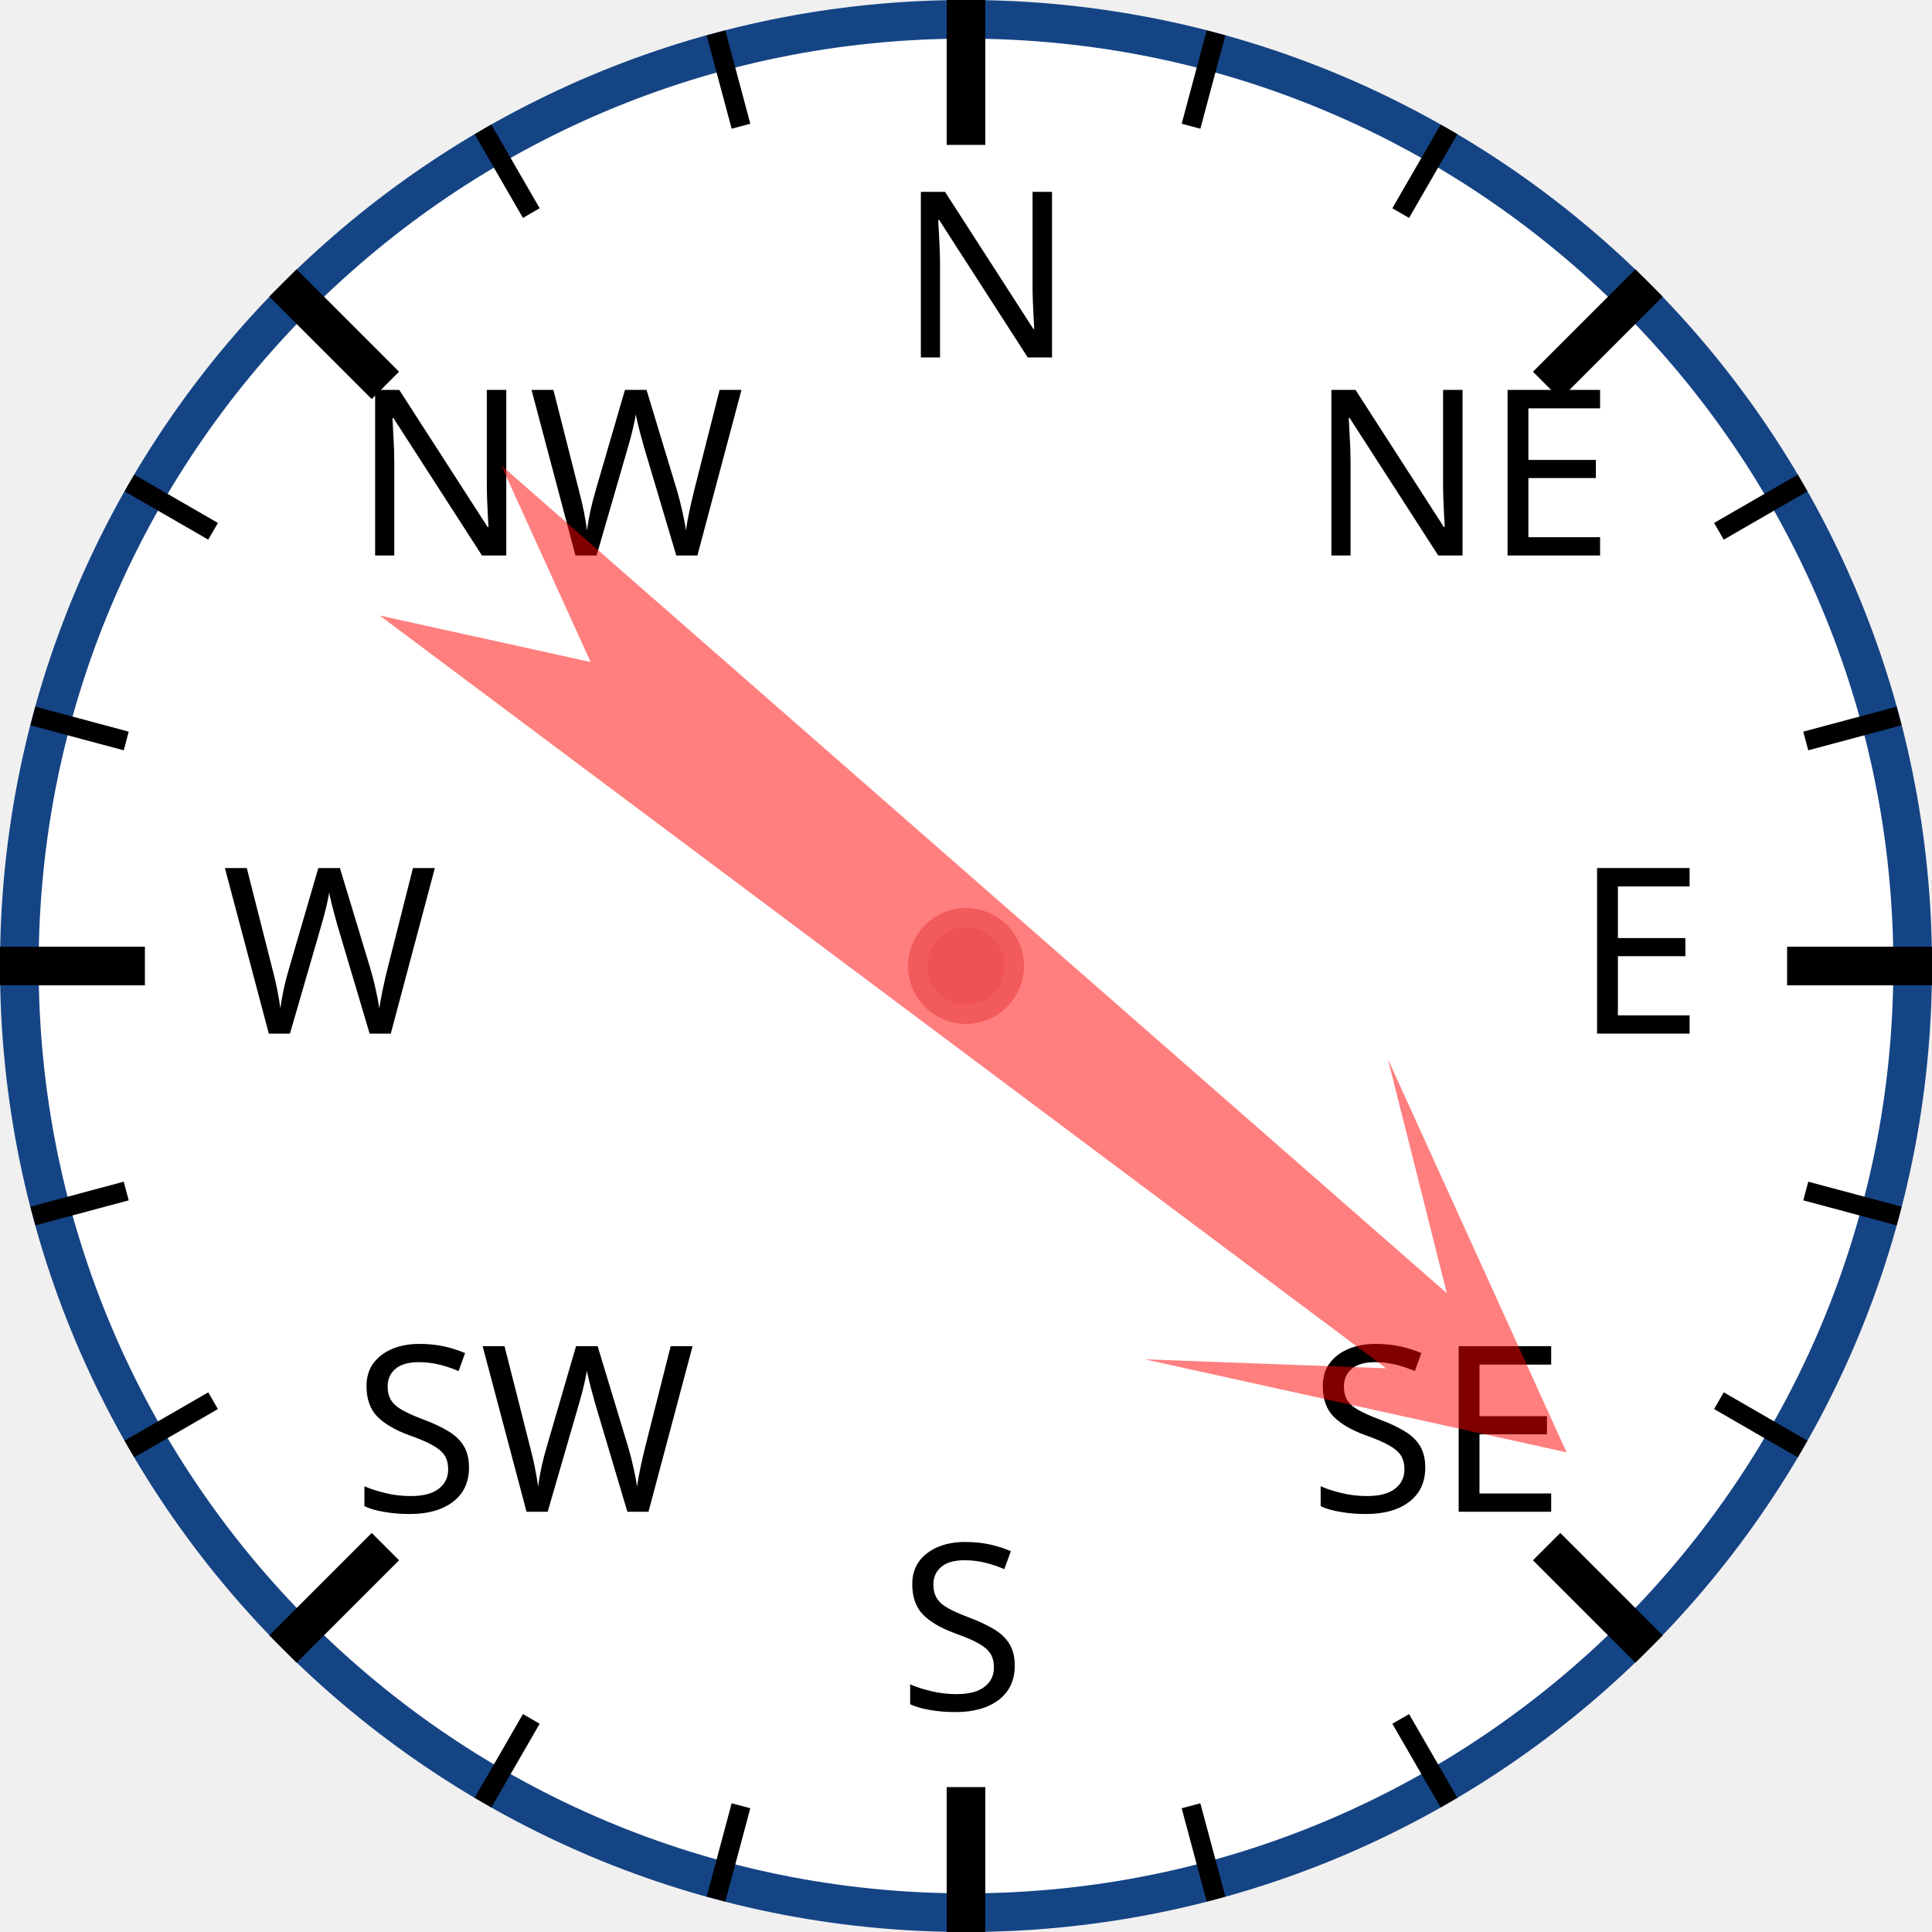
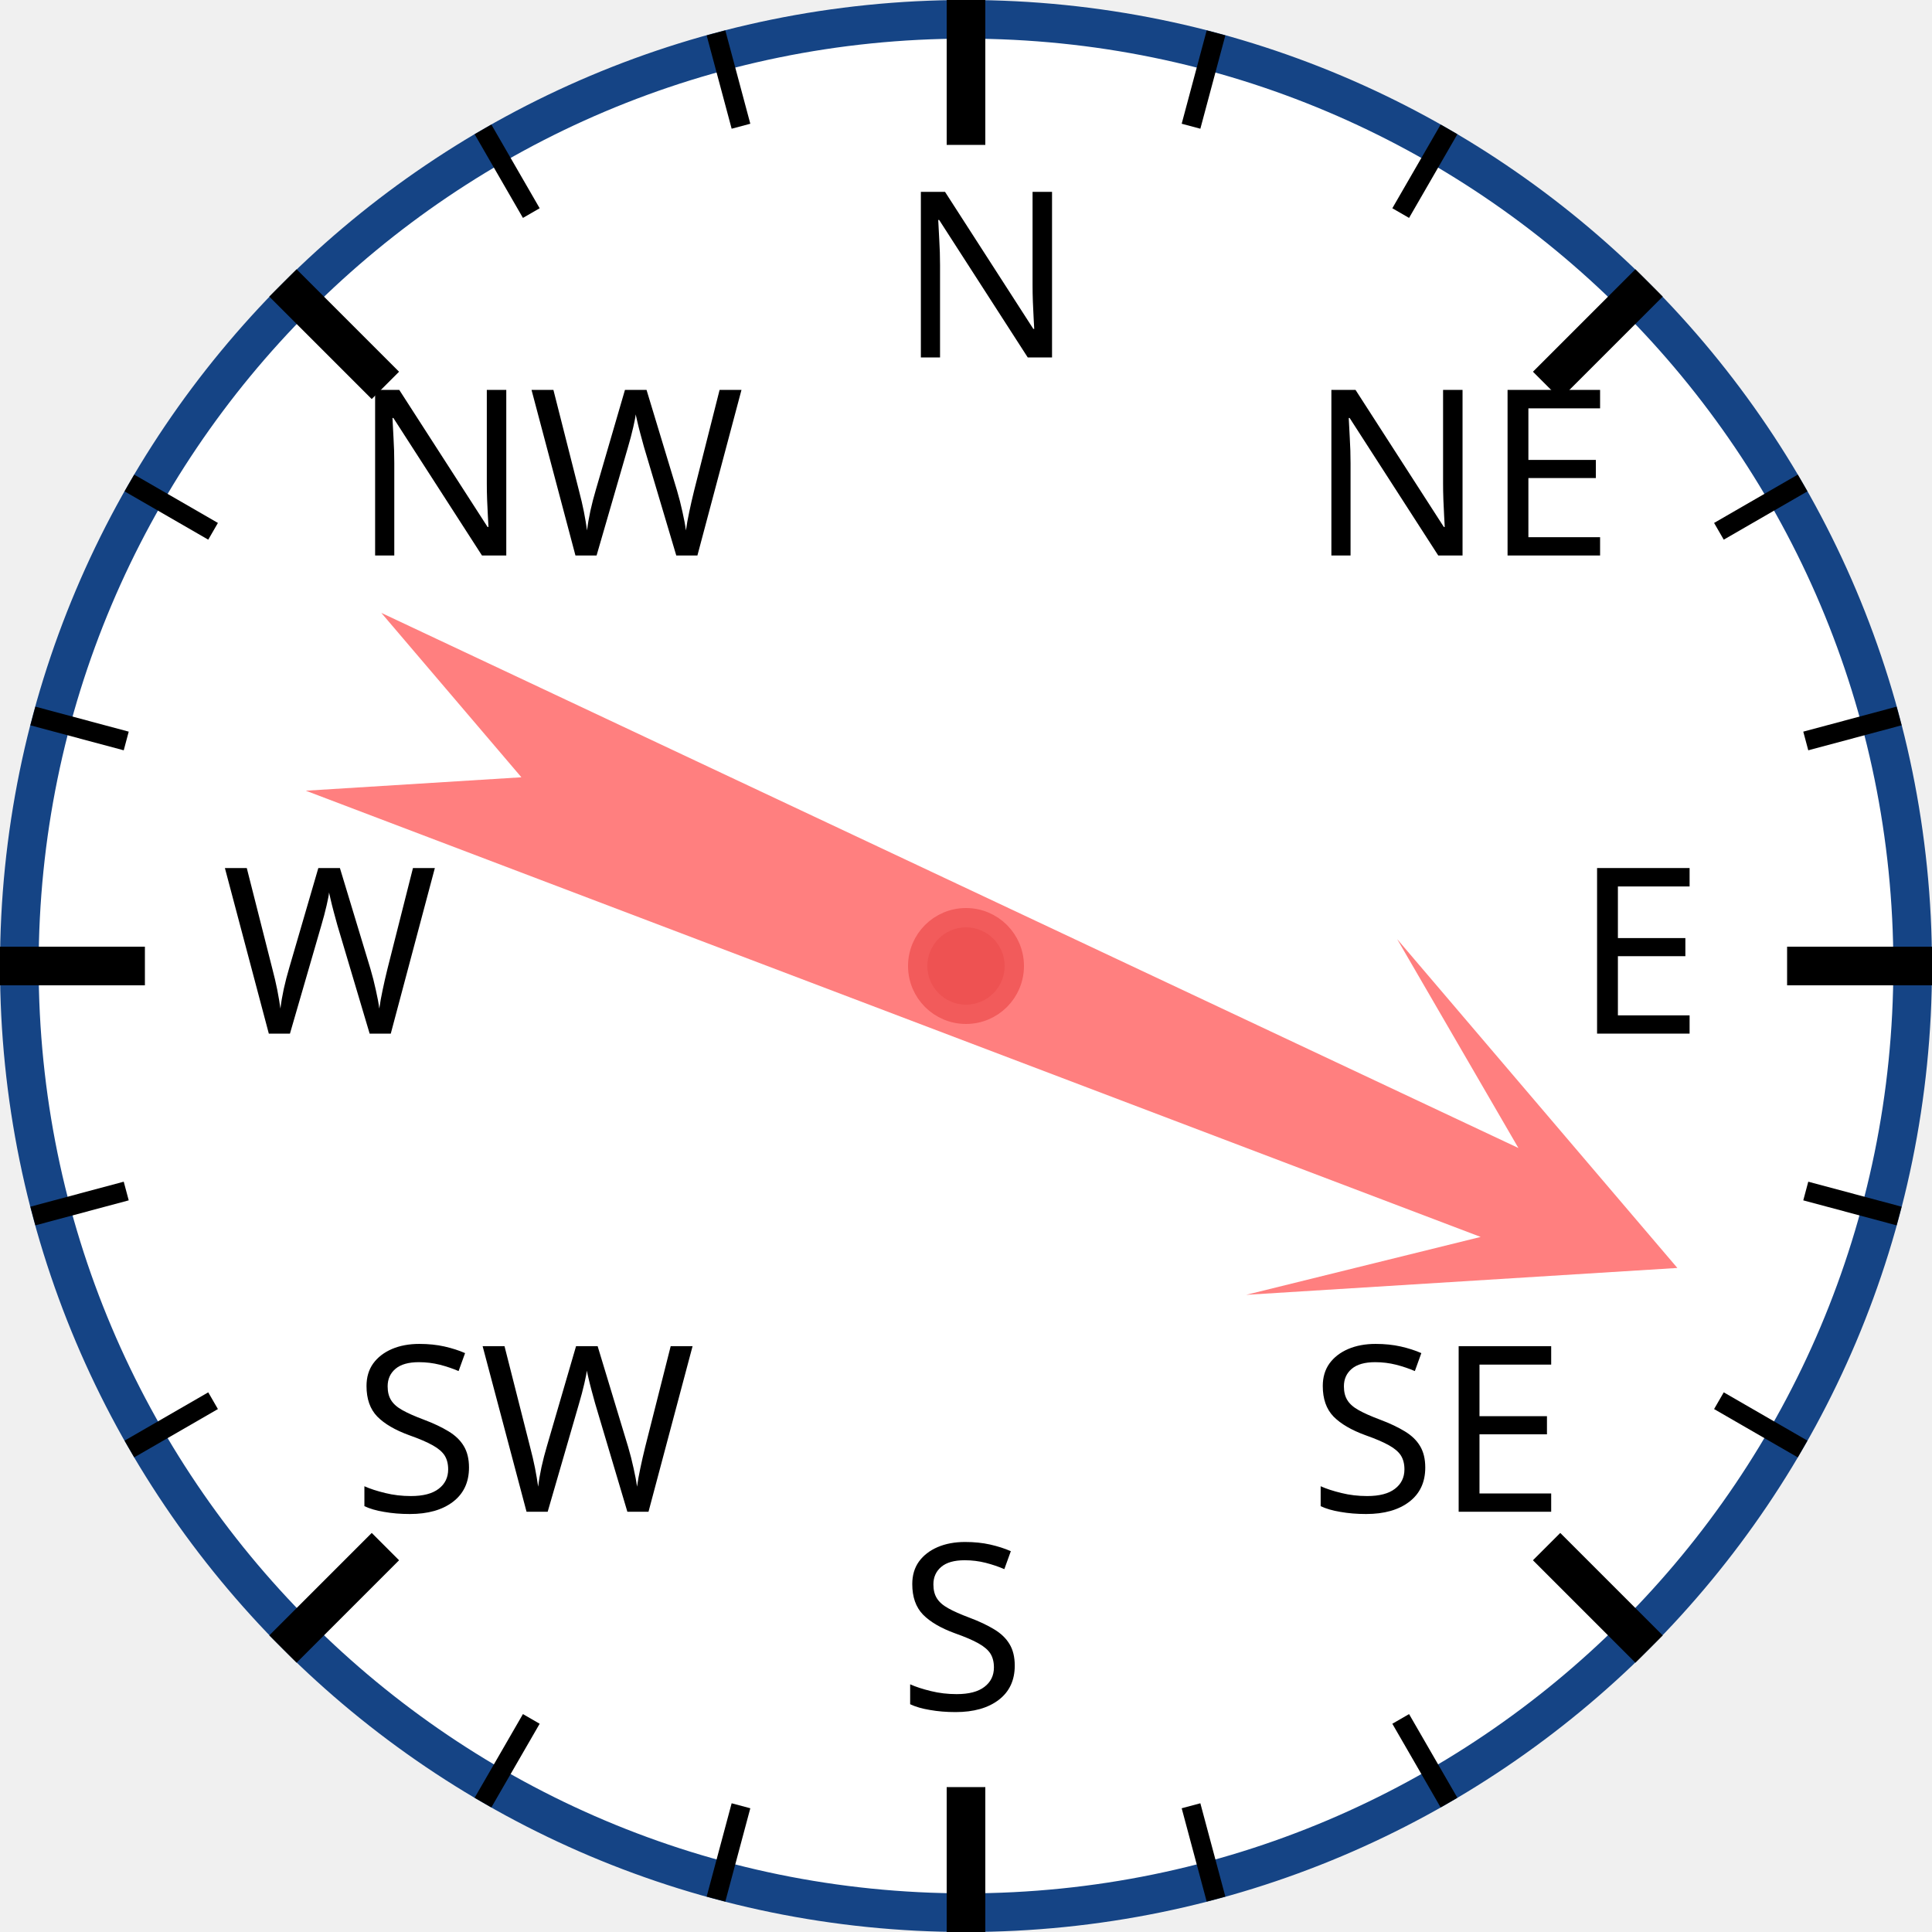
<svg xmlns="http://www.w3.org/2000/svg" width="120px" height="120px" viewBox="0 0 200 200">
  <circle cx="100" cy="100" r="98" style="fill: white; stroke: #154485; stroke-width: 4;" />
  <text x="93.0" y="37.0" style="font-family: sans-serif; font-size: 18pt;">N</text>
  <line x1="100.0" y1="0.0" x2="100.0" y2="15.0" style="stroke: black; stroke-width: 4;" />
  <line x1="74.118" y1="3.407" x2="76.706" y2="13.067" style="stroke: black; stroke-width: 2;" />
  <line x1="50" y1="13.397" x2="55" y2="22.058" style="stroke: black; stroke-width: 2;" />
  <text x="36.503" y="57.503" style="font-family: sans-serif; font-size: 18pt;">NW</text>
  <line x1="29.289" y1="29.289" x2="39.896" y2="39.896" style="stroke: black; stroke-width: 4;" />
  <line x1="13.397" y1="50" x2="22.058" y2="55" style="stroke: black; stroke-width: 2;" />
  <line x1="3.407" y1="74.118" x2="13.067" y2="76.706" style="stroke: black; stroke-width: 2;" />
  <text x="23.0" y="107.0" style="font-family: sans-serif; font-size: 18pt;">W</text>
  <line x1="0.0" y1="100.0" x2="15.0" y2="100.0" style="stroke: black; stroke-width: 4;" />
  <line x1="3.407" y1="125.882" x2="13.067" y2="123.294" style="stroke: black; stroke-width: 2;" />
  <line x1="13.397" y1="150" x2="22.058" y2="145" style="stroke: black; stroke-width: 2;" />
  <text x="36.503" y="156.497" style="font-family: sans-serif; font-size: 18pt;">SW</text>
  <line x1="29.289" y1="170.711" x2="39.896" y2="160.104" style="stroke: black; stroke-width: 4;" />
  <line x1="50" y1="186.603" x2="55" y2="177.942" style="stroke: black; stroke-width: 2;" />
  <line x1="74.118" y1="196.593" x2="76.706" y2="186.933" style="stroke: black; stroke-width: 2;" />
  <text x="93" y="177.0" style="font-family: sans-serif; font-size: 18pt;">S</text>
  <line x1="100" y1="200.0" x2="100" y2="185.0" style="stroke: black; stroke-width: 4;" />
  <line x1="125.882" y1="196.593" x2="123.294" y2="186.933" style="stroke: black; stroke-width: 2;" />
  <line x1="150.0" y1="186.603" x2="145.0" y2="177.942" style="stroke: black; stroke-width: 2;" />
  <text x="135.497" y="156.497" style="font-family: sans-serif; font-size: 18pt;">SE</text>
  <line x1="170.711" y1="170.711" x2="160.104" y2="160.104" style="stroke: black; stroke-width: 4;" />
  <line x1="186.603" y1="150" x2="177.942" y2="145" style="stroke: black; stroke-width: 2;" />
  <line x1="196.593" y1="125.882" x2="186.933" y2="123.294" style="stroke: black; stroke-width: 2;" />
  <text x="163.0" y="107" style="font-family: sans-serif; font-size: 18pt;">E</text>
  <line x1="200.0" y1="100" x2="185.0" y2="100" style="stroke: black; stroke-width: 4;" />
  <line x1="196.593" y1="74.118" x2="186.933" y2="76.706" style="stroke: black; stroke-width: 2;" />
  <line x1="186.603" y1="50" x2="177.942" y2="55" style="stroke: black; stroke-width: 2;" />
  <text x="135.497" y="57.503" style="font-family: sans-serif; font-size: 18pt;">NE</text>
  <line x1="170.711" y1="29.289" x2="160.104" y2="39.896" style="stroke: black; stroke-width: 4;" />
  <line x1="150" y1="13.397" x2="145" y2="22.058" style="stroke: black; stroke-width: 2;" />
  <line x1="125.882" y1="3.407" x2="123.294" y2="13.067" style="stroke: black; stroke-width: 2;" />
-   <polygon points="100 20 120 60 105 40 110 170 100 150 90 170 95 40 80 60" style="fill: red; fill-opacity: 0.5;" transform="rotate(129,100,100)" />
+   <polygon points="100 20 120 60 105 40 110 170 100 150 90 170 95 40 80 60" style="fill: red; fill-opacity: 0.5;" transform="rotate(113,100,100)" />
  <circle cx="100" cy="100" r="5" style="fill: #EE5252; stroke: #F25B5B; stroke-width: 2;" />
</svg>
